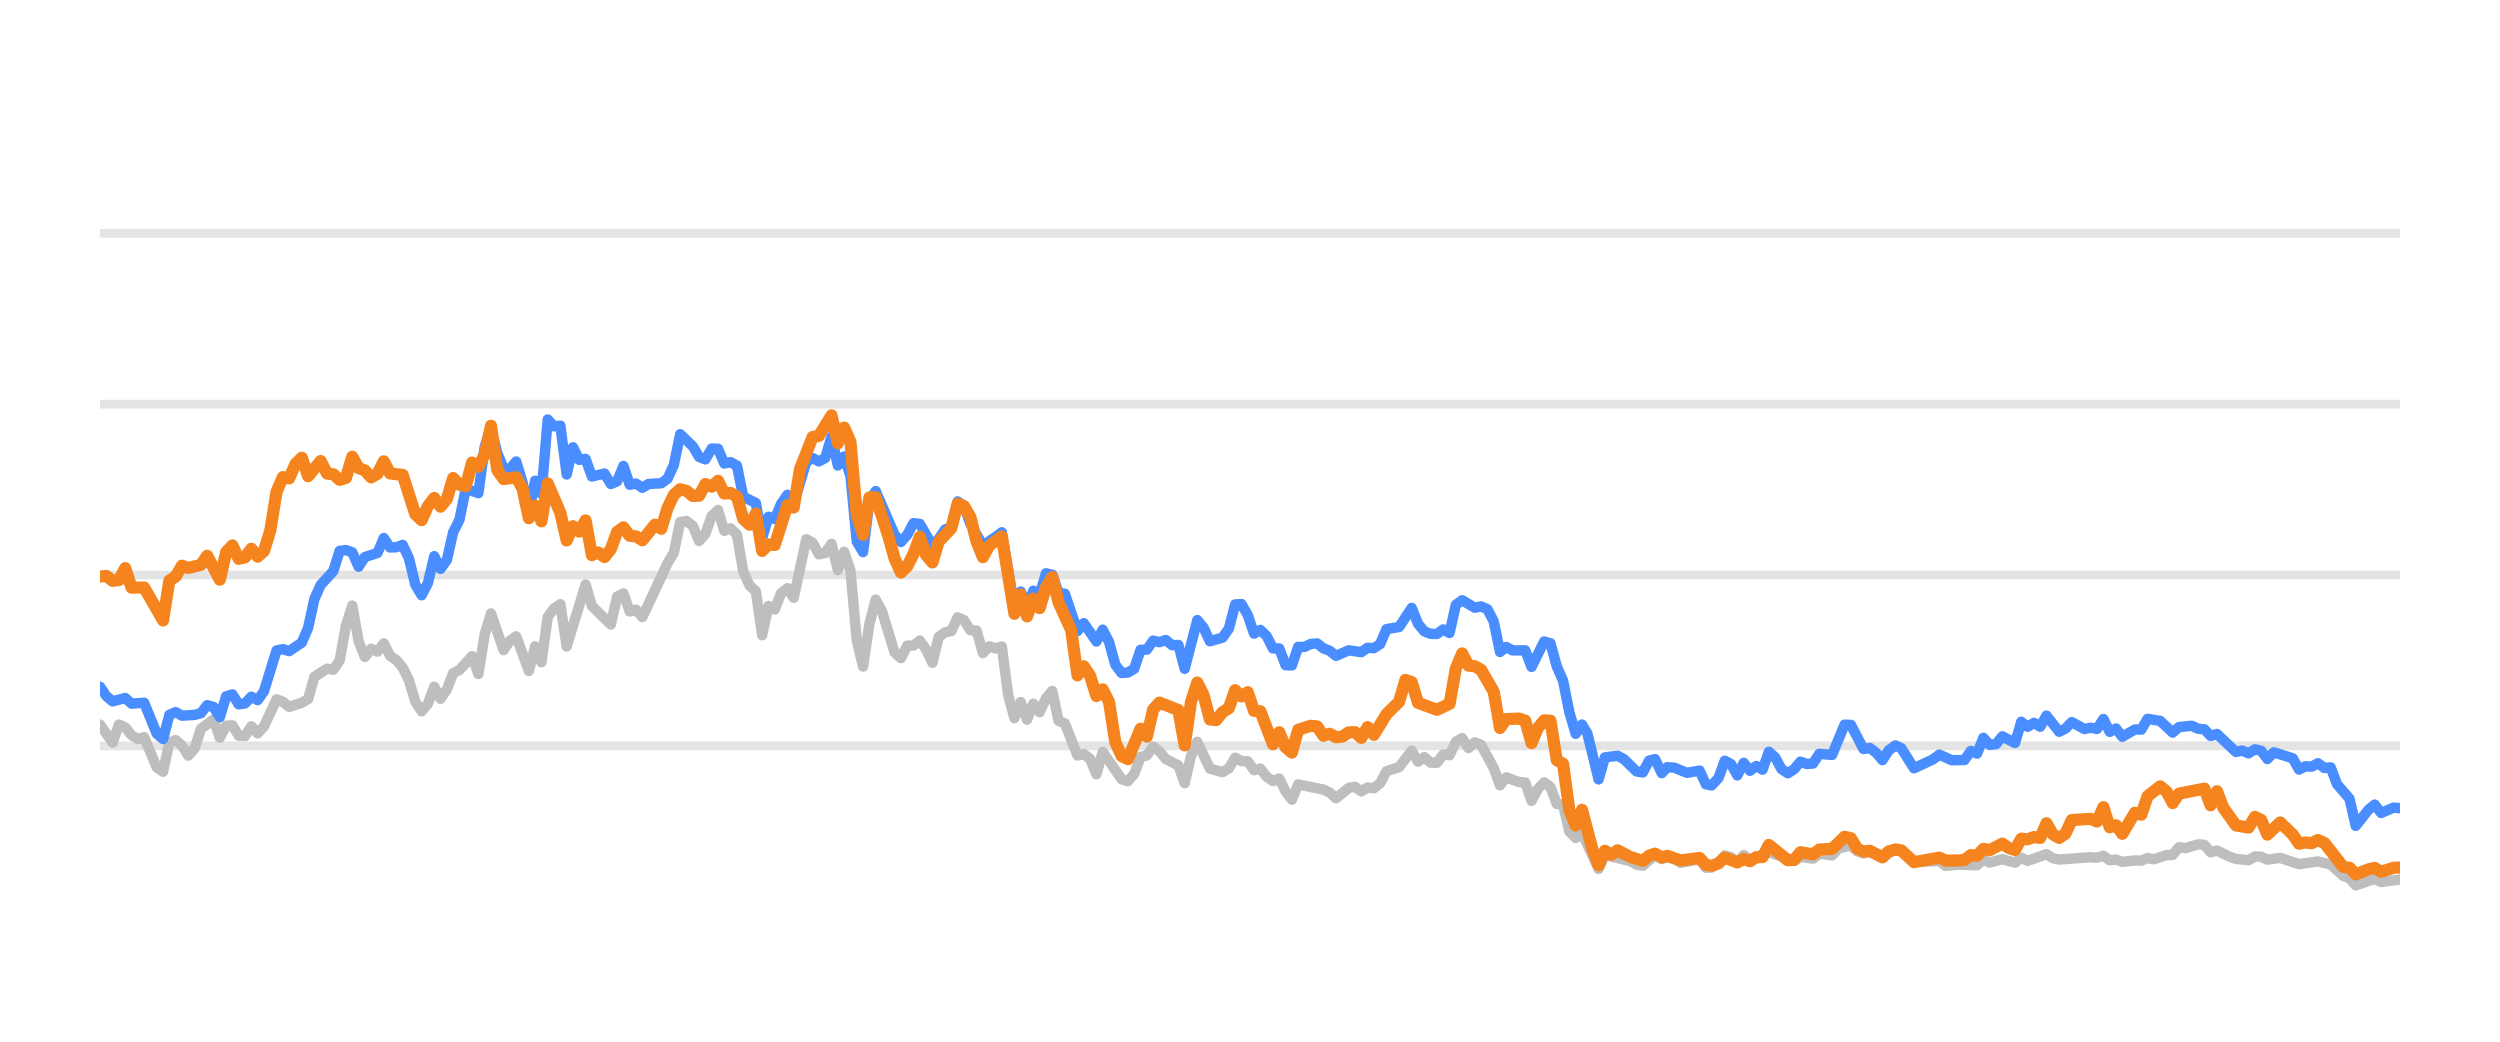
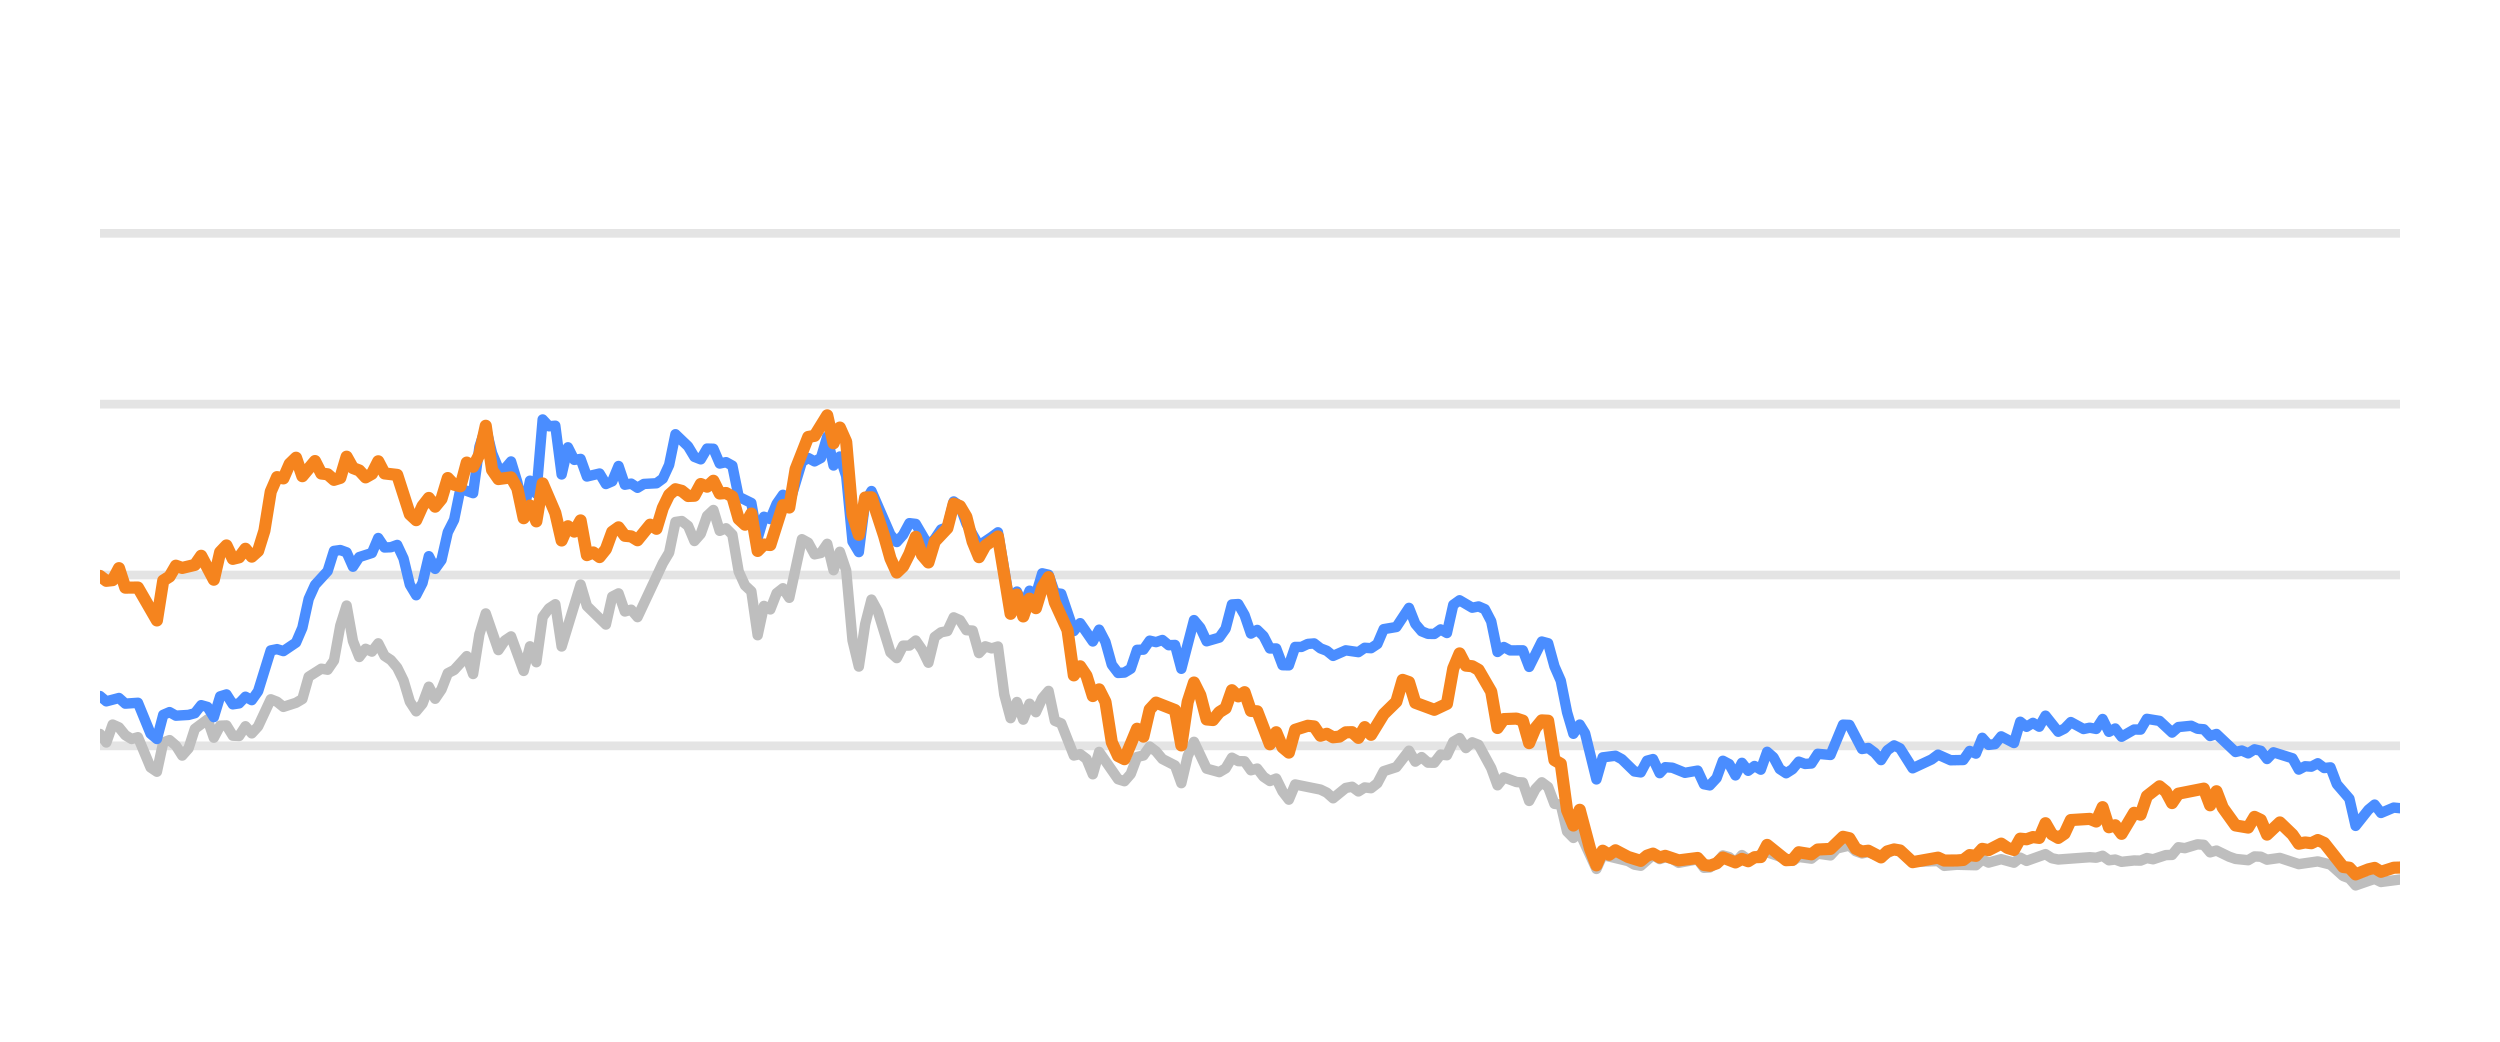
<svg xmlns="http://www.w3.org/2000/svg" width="144pt" height="60pt" viewBox="0 0 144 60" version="1.1">
  <defs>
    <style type="text/css">*{stroke-linejoin: round; stroke-linecap: butt}</style>
  </defs>
  <g id="figure_1">
    <g id="patch_1">
      <path d="M 0 60  L 144 60  L 144 0  L 0 0  L 0 60  z " style="fill: none; opacity: 0" />
    </g>
    <g id="axes_1">
      <g id="patch_2">
        <path d="M 5.76 52.8  L 138.24 52.8  L 138.24 3.6  L 5.76 3.6  L 5.76 52.8  z " style="fill: none" />
      </g>
      <g id="matplotlib.axis_1" />
      <g id="matplotlib.axis_2" />
      <g id="line2d_1">
-         <path d="M 5.76 42.96  L 138.24 42.96  " clip-path="url(#pbb9cbc9524)" style="fill: none; stroke: #b2b2b2; stroke-opacity: 0.35; stroke-width: 0.5; stroke-linecap: square" />
+         <path d="M 5.76 42.96  L 138.24 42.96  " clip-path="url(#p47f5caeb59)" style="fill: none; stroke: #b2b2b2; stroke-opacity: 0.35; stroke-width: 0.5; stroke-linecap: square" />
      </g>
      <g id="line2d_2">
-         <path d="M 5.76 33.12  L 138.24 33.12  " clip-path="url(#pbb9cbc9524)" style="fill: none; stroke: #b2b2b2; stroke-opacity: 0.35; stroke-width: 0.5; stroke-linecap: square" />
+         <path d="M 5.76 33.12  L 138.24 33.12  " clip-path="url(#p47f5caeb59)" style="fill: none; stroke: #b2b2b2; stroke-opacity: 0.35; stroke-width: 0.5; stroke-linecap: square" />
      </g>
      <g id="line2d_3">
-         <path d="M 5.76 23.28  L 138.24 23.28  " clip-path="url(#pbb9cbc9524)" style="fill: none; stroke: #b2b2b2; stroke-opacity: 0.35; stroke-width: 0.5; stroke-linecap: square" />
+         <path d="M 5.76 23.28  L 138.24 23.28  " clip-path="url(#p47f5caeb59)" style="fill: none; stroke: #b2b2b2; stroke-opacity: 0.35; stroke-width: 0.5; stroke-linecap: square" />
      </g>
      <g id="line2d_4">
-         <path d="M 5.76 13.44  L 138.24 13.44  " clip-path="url(#pbb9cbc9524)" style="fill: none; stroke: #b2b2b2; stroke-opacity: 0.35; stroke-width: 0.5; stroke-linecap: square" />
+         <path d="M 5.76 13.44  L 138.24 13.44  " clip-path="url(#p47f5caeb59)" style="fill: none; stroke: #b2b2b2; stroke-opacity: 0.35; stroke-width: 0.5; stroke-linecap: square" />
      </g>
      <g id="line2d_5">
-         <path d="M 5.76 41.735  L 6.486 42.768  L 6.85 41.735  L 7.213 41.897  L 7.576 42.345  L 7.939 42.566  L 8.303 42.463  L 9.029 44.205  L 9.392 44.451  L 9.756 42.763  L 10.119 42.63  L 10.482 42.945  L 10.845 43.521  L 11.209 43.108  L 11.572 41.981  L 12.298 41.44  L 12.662 42.493  L 13.025 41.799  L 13.388 41.784  L 13.751 42.375  L 14.115 42.394  L 14.478 41.833  L 14.841 42.242  L 15.204 41.843  L 15.931 40.279  L 16.294 40.421  L 16.657 40.716  L 17.384 40.48  L 17.747 40.264  L 18.11 38.98  L 18.837 38.517  L 19.2 38.576  L 19.563 38.045  L 19.926 36.033  L 20.29 34.881  L 20.653 36.923  L 21.016 37.843  L 21.379 37.371  L 21.743 37.533  L 22.106 37.056  L 22.469 37.779  L 22.832 38.02  L 23.196 38.453  L 23.559 39.196  L 23.922 40.416  L 24.285 40.972  L 24.649 40.534  L 25.012 39.555  L 25.375 40.249  L 25.738 39.713  L 26.102 38.778  L 26.465 38.591  L 27.191 37.794  L 27.555 38.822  L 27.918 36.534  L 28.281 35.334  L 29.008 37.445  L 29.371 36.903  L 29.734 36.657  L 30.461 38.645  L 30.824 37.228  L 31.187 38.143  L 31.55 35.536  L 31.913 35.044  L 32.277 34.803  L 32.64 37.238  L 33.73 33.671  L 34.093 34.906  L 35.183 35.974  L 35.546 34.365  L 35.909 34.178  L 36.272 35.221  L 36.636 35.118  L 36.999 35.546  L 38.452 32.441  L 38.815 31.831  L 39.178 30.065  L 39.542 30.011  L 39.905 30.291  L 40.268 31.162  L 40.631 30.749  L 40.995 29.715  L 41.358 29.376  L 41.721 30.576  L 42.084 30.429  L 42.448 30.793  L 42.811 32.918  L 43.174 33.72  L 43.537 34.06  L 43.9 36.589  L 44.264 34.901  L 44.627 35.103  L 44.99 34.168  L 45.353 33.883  L 45.717 34.434  L 46.443 31.059  L 46.806 31.26  L 47.17 31.929  L 47.533 31.851  L 47.896 31.324  L 48.259 32.844  L 48.623 31.782  L 48.986 32.859  L 49.349 36.884  L 49.712 38.394  L 50.076 35.954  L 50.439 34.537  L 50.802 35.206  L 51.529 37.578  L 51.892 37.907  L 52.255 37.189  L 52.618 37.184  L 52.982 36.894  L 53.345 37.42  L 53.708 38.173  L 54.071 36.687  L 54.435 36.421  L 54.798 36.348  L 55.161 35.56  L 55.524 35.723  L 55.887 36.298  L 56.251 36.323  L 56.614 37.617  L 56.977 37.228  L 57.34 37.346  L 57.704 37.238  L 58.067 40.008  L 58.43 41.366  L 58.793 40.436  L 59.157 41.45  L 59.52 40.534  L 59.883 41.022  L 60.246 40.224  L 60.61 39.796  L 60.973 41.518  L 61.336 41.666  L 62.063 43.516  L 62.426 43.437  L 62.789 43.713  L 63.152 44.598  L 63.516 43.309  L 64.605 44.884  L 64.969 44.997  L 65.332 44.579  L 65.695 43.6  L 66.058 43.516  L 66.422 43.004  L 66.785 43.28  L 67.148 43.718  L 67.875 44.092  L 68.238 45.11  L 68.601 43.555  L 68.964 42.729  L 69.691 44.274  L 70.417 44.475  L 70.78 44.259  L 71.144 43.644  L 71.507 43.841  L 71.87 43.851  L 72.233 44.367  L 72.597 44.269  L 72.96 44.741  L 73.323 44.987  L 73.686 44.844  L 74.05 45.587  L 74.413 46.06  L 74.776 45.184  L 76.229 45.479  L 76.592 45.656  L 76.956 45.981  L 77.682 45.386  L 78.045 45.317  L 78.409 45.587  L 78.772 45.356  L 79.135 45.4  L 79.498 45.115  L 79.862 44.421  L 80.588 44.185  L 81.314 43.24  L 81.678 43.87  L 82.041 43.609  L 82.404 43.929  L 82.767 43.934  L 83.131 43.462  L 83.494 43.501  L 83.857 42.724  L 84.22 42.512  L 84.584 43.088  L 84.947 42.758  L 85.31 42.901  L 86.037 44.239  L 86.4 45.233  L 86.763 44.775  L 87.49 45.046  L 87.853 45.071  L 88.216 46.133  L 88.579 45.445  L 88.943 45.061  L 89.306 45.331  L 89.669 46.301  L 90.032 46.345  L 90.396 47.895  L 90.759 48.264  L 91.122 47.964  L 92.08 50.05  L 92.442 49.248  L 93.902 49.597  L 94.264 49.804  L 94.627 49.868  L 95.33 49.248  L 95.716 49.484  L 96.034 49.376  L 96.442 49.479  L 96.805 49.7  L 97.895 49.494  L 98.259 49.986  L 98.591 49.966  L 98.984 49.7  L 99.346 49.272  L 99.708 49.371  L 100.067 49.681  L 100.439 49.253  L 100.798 49.513  L 101.887 49.09  L 103.342 49.587  L 103.703 49.361  L 104.431 49.459  L 104.793 49.169  L 105.526 49.272  L 105.891 48.874  L 106.613 48.702  L 106.977 49.031  L 107.336 49.159  L 107.698 49.08  L 108.43 49.366  L 109.181 48.908  L 109.521 49.051  L 110.245 49.646  L 111.704 49.597  L 112.063 49.873  L 112.787 49.809  L 113.88 49.838  L 114.244 49.509  L 114.606 49.686  L 115.331 49.489  L 116.065 49.691  L 116.426 49.4  L 116.789 49.587  L 117.876 49.199  L 118.244 49.435  L 118.608 49.509  L 120.42 49.376  L 120.789 49.405  L 121.156 49.292  L 121.52 49.553  L 121.882 49.509  L 122.246 49.641  L 122.967 49.563  L 123.338 49.572  L 123.701 49.425  L 124.056 49.494  L 124.789 49.253  L 125.146 49.243  L 125.511 48.8  L 125.881 48.854  L 126.606 48.633  L 126.971 48.662  L 127.333 49.095  L 127.698 48.992  L 128.426 49.346  L 128.792 49.474  L 129.518 49.548  L 129.883 49.331  L 130.243 49.346  L 130.602 49.518  L 131.339 49.415  L 132.425 49.774  L 133.518 49.617  L 134.246 49.799  L 134.975 50.458  L 135.332 50.591  L 135.69 50.999  L 136.426 50.743  L 136.782 50.625  L 137.149 50.802  L 138.24 50.66  L 138.24 50.66  " clip-path="url(#pbb9cbc9524)" style="fill: none; stroke: #bebebe; stroke-width: 0.6; stroke-linecap: round" />
+         <path d="M 5.76 42.276  L 6.124 42.768  L 6.488 41.735  L 6.853 41.897  L 7.217 42.345  L 7.581 42.566  L 7.945 42.463  L 8.674 44.205  L 9.038 44.451  L 9.402 42.763  L 9.767 42.63  L 10.131 42.945  L 10.495 43.521  L 10.859 43.108  L 11.224 41.981  L 11.952 41.44  L 12.316 42.493  L 12.681 41.799  L 13.045 41.784  L 13.409 42.375  L 13.773 42.394  L 14.138 41.833  L 14.502 42.242  L 14.866 41.843  L 15.595 40.279  L 15.959 40.421  L 16.323 40.716  L 17.051 40.48  L 17.416 40.264  L 17.78 38.98  L 18.508 38.517  L 18.873 38.576  L 19.237 38.045  L 19.601 36.033  L 19.965 34.881  L 20.33 36.923  L 20.694 37.843  L 21.058 37.371  L 21.422 37.533  L 21.787 37.056  L 22.151 37.779  L 22.515 38.02  L 22.879 38.453  L 23.244 39.196  L 23.608 40.416  L 23.972 40.972  L 24.336 40.534  L 24.701 39.555  L 25.065 40.249  L 25.429 39.713  L 25.793 38.778  L 26.158 38.591  L 26.886 37.794  L 27.25 38.822  L 27.614 36.534  L 27.979 35.334  L 28.707 37.445  L 29.071 36.903  L 29.436 36.657  L 30.164 38.645  L 30.528 37.228  L 30.893 38.143  L 31.257 35.536  L 31.621 35.044  L 31.985 34.803  L 32.35 37.238  L 33.442 33.671  L 33.807 34.906  L 34.899 35.974  L 35.264 34.365  L 35.628 34.178  L 35.992 35.221  L 36.356 35.118  L 36.721 35.546  L 38.177 32.441  L 38.542 31.831  L 38.906 30.065  L 39.27 30.011  L 39.634 30.291  L 39.999 31.162  L 40.363 30.749  L 40.727 29.715  L 41.091 29.376  L 41.456 30.576  L 41.82 30.429  L 42.184 30.793  L 42.548 32.918  L 42.913 33.72  L 43.277 34.06  L 43.641 36.589  L 44.005 34.901  L 44.37 35.103  L 44.734 34.168  L 45.098 33.883  L 45.462 34.434  L 46.191 31.059  L 46.555 31.26  L 46.919 31.929  L 47.284 31.851  L 47.648 31.324  L 48.012 32.844  L 48.376 31.782  L 48.74 32.859  L 49.105 36.884  L 49.469 38.394  L 49.833 35.954  L 50.197 34.537  L 50.562 35.206  L 51.29 37.578  L 51.654 37.907  L 52.019 37.189  L 52.383 37.184  L 52.747 36.894  L 53.111 37.42  L 53.476 38.173  L 53.84 36.687  L 54.204 36.421  L 54.568 36.348  L 54.933 35.56  L 55.297 35.723  L 55.661 36.298  L 56.025 36.323  L 56.39 37.617  L 56.754 37.228  L 57.118 37.346  L 57.482 37.238  L 57.847 40.008  L 58.211 41.366  L 58.575 40.436  L 58.939 41.45  L 59.303 40.534  L 59.668 41.022  L 60.032 40.224  L 60.396 39.796  L 60.76 41.518  L 61.125 41.666  L 61.853 43.516  L 62.217 43.437  L 62.582 43.713  L 62.946 44.598  L 63.31 43.309  L 64.403 44.884  L 64.767 44.997  L 65.131 44.579  L 65.496 43.6  L 65.86 43.516  L 66.224 43.004  L 66.588 43.28  L 66.953 43.718  L 67.681 44.092  L 68.045 45.11  L 68.41 43.555  L 68.774 42.729  L 69.502 44.274  L 70.231 44.475  L 70.595 44.259  L 70.959 43.644  L 71.323 43.841  L 71.688 43.851  L 72.052 44.367  L 72.416 44.269  L 72.78 44.741  L 73.145 44.987  L 73.509 44.844  L 73.873 45.587  L 74.237 46.06  L 74.602 45.184  L 76.059 45.479  L 76.423 45.656  L 76.787 45.981  L 77.516 45.386  L 77.88 45.317  L 78.244 45.587  L 78.608 45.356  L 78.973 45.4  L 79.337 45.115  L 79.701 44.421  L 80.429 44.185  L 81.158 43.24  L 81.522 43.87  L 81.886 43.609  L 82.251 43.929  L 82.615 43.934  L 82.979 43.462  L 83.343 43.501  L 83.708 42.724  L 84.072 42.512  L 84.436 43.088  L 84.8 42.758  L 85.165 42.901  L 85.893 44.239  L 86.257 45.233  L 86.622 44.775  L 87.35 45.046  L 87.714 45.071  L 88.079 46.133  L 88.443 45.445  L 88.807 45.061  L 89.171 45.331  L 89.536 46.301  L 89.9 46.345  L 90.264 47.895  L 90.628 48.264  L 90.992 47.964  L 91.954 50.05  L 92.316 49.248  L 93.78 49.597  L 94.143 49.804  L 94.507 49.868  L 95.212 49.248  L 95.599 49.484  L 95.918 49.376  L 96.327 49.479  L 96.691 49.7  L 97.784 49.494  L 98.149 49.986  L 98.482 49.966  L 98.876 49.7  L 99.239 49.272  L 99.602 49.371  L 99.962 49.681  L 100.335 49.253  L 100.695 49.513  L 101.788 49.09  L 103.246 49.587  L 103.608 49.361  L 104.338 49.459  L 104.701 49.169  L 105.436 49.272  L 105.802 48.874  L 106.526 48.702  L 106.891 49.031  L 107.252 49.159  L 107.614 49.08  L 108.348 49.366  L 109.101 48.908  L 109.442 49.051  L 110.168 49.646  L 111.631 49.597  L 111.991 49.873  L 112.717 49.809  L 113.813 49.838  L 114.178 49.509  L 114.541 49.686  L 115.268 49.489  L 116.004 49.691  L 116.366 49.4  L 116.73 49.587  L 117.82 49.199  L 118.189 49.435  L 118.554 49.509  L 120.371 49.376  L 120.741 49.405  L 121.109 49.292  L 121.474 49.553  L 121.837 49.509  L 122.202 49.641  L 122.925 49.563  L 123.297 49.572  L 123.661 49.425  L 124.017 49.494  L 124.752 49.253  L 125.11 49.243  L 125.476 48.8  L 125.847 48.854  L 126.574 48.633  L 126.94 48.662  L 127.303 49.095  L 127.669 48.992  L 128.399 49.346  L 128.766 49.474  L 129.494 49.548  L 129.86 49.331  L 130.221 49.346  L 130.581 49.518  L 131.32 49.415  L 132.409 49.774  L 133.505 49.617  L 134.235 49.799  L 134.966 50.458  L 135.325 50.591  L 135.683 50.999  L 136.421 50.743  L 136.778 50.625  L 137.146 50.802  L 138.24 50.66  L 138.24 50.66  " clip-path="url(#p47f5caeb59)" style="fill: none; stroke: #bebebe; stroke-width: 0.6; stroke-linecap: round" />
      </g>
      <g id="line2d_6">
-         <path d="M 5.76 39.555  L 6.123 40.092  L 6.486 40.397  L 7.213 40.205  L 7.576 40.53  L 8.303 40.48  L 9.029 42.261  L 9.392 42.566  L 9.756 41.174  L 10.119 41.017  L 10.482 41.223  L 11.209 41.179  L 11.572 41.081  L 11.935 40.618  L 12.298 40.721  L 12.662 41.307  L 13.025 40.111  L 13.388 39.998  L 13.751 40.569  L 14.115 40.515  L 14.478 40.131  L 14.841 40.328  L 15.204 39.816  L 15.931 37.464  L 16.294 37.391  L 16.657 37.504  L 17.384 37.012  L 17.747 36.161  L 18.11 34.498  L 18.473 33.691  L 19.2 32.894  L 19.563 31.733  L 19.926 31.683  L 20.29 31.816  L 20.653 32.643  L 21.016 32.087  L 21.743 31.851  L 22.106 30.99  L 22.469 31.536  L 22.832 31.521  L 23.196 31.388  L 23.559 32.17  L 23.922 33.681  L 24.285 34.286  L 24.649 33.582  L 25.012 32.038  L 25.375 32.766  L 25.738 32.259  L 26.102 30.655  L 26.465 29.937  L 26.828 28.146  L 27.555 28.407  L 27.918 25.735  L 28.281 24.623  L 28.644 26.104  L 29.008 26.98  L 29.371 27.009  L 29.734 26.581  L 30.097 27.782  L 30.461 29.499  L 30.824 27.688  L 31.187 28.441  L 31.55 24.161  L 31.913 24.554  L 32.277 24.52  L 32.64 27.329  L 33.003 25.765  L 33.366 26.488  L 33.73 26.434  L 34.093 27.447  L 34.819 27.275  L 35.183 27.88  L 35.546 27.723  L 35.909 26.842  L 36.272 27.92  L 36.636 27.856  L 36.999 28.097  L 37.362 27.875  L 38.089 27.836  L 38.452 27.57  L 38.815 26.778  L 39.178 25.012  L 39.905 25.71  L 40.268 26.316  L 40.631 26.458  L 40.995 25.838  L 41.358 25.848  L 41.721 26.699  L 42.084 26.621  L 42.448 26.822  L 42.811 28.613  L 43.537 28.972  L 43.9 30.995  L 44.264 29.765  L 44.627 29.897  L 44.99 29.022  L 45.353 28.5  L 45.717 29.007  L 46.443 26.601  L 46.806 26.38  L 47.17 26.576  L 47.533 26.38  L 47.896 25.15  L 48.259 26.813  L 48.623 26.296  L 48.986 27.418  L 49.349 31.191  L 49.712 31.801  L 50.076 28.899  L 50.439 28.284  L 51.529 30.803  L 51.892 31.221  L 52.255 30.808  L 52.618 30.134  L 52.982 30.178  L 53.708 31.428  L 54.071 31.044  L 54.435 30.498  L 54.798 30.365  L 55.161 28.884  L 55.524 29.154  L 55.887 30.153  L 56.614 31.423  L 57.34 30.931  L 57.704 30.66  L 58.43 34.999  L 58.793 34.074  L 59.157 34.916  L 59.52 34.025  L 59.883 34.261  L 60.246 33.022  L 60.61 33.105  L 60.973 34.153  L 61.336 34.202  L 62.063 36.348  L 62.426 35.895  L 63.152 36.948  L 63.516 36.269  L 63.879 36.972  L 64.242 38.286  L 64.605 38.763  L 64.969 38.739  L 65.332 38.517  L 65.695 37.43  L 66.058 37.42  L 66.422 36.903  L 66.785 36.987  L 67.148 36.864  L 67.511 37.164  L 67.875 37.149  L 68.238 38.522  L 68.964 35.718  L 69.327 36.156  L 69.691 36.938  L 70.417 36.726  L 70.78 36.215  L 71.144 34.817  L 71.507 34.793  L 71.87 35.427  L 72.233 36.495  L 72.597 36.284  L 72.96 36.638  L 73.323 37.351  L 73.686 37.351  L 74.05 38.316  L 74.413 38.325  L 74.776 37.263  L 75.139 37.263  L 75.503 37.09  L 75.866 37.061  L 76.229 37.346  L 76.592 37.484  L 76.956 37.779  L 77.682 37.459  L 78.409 37.563  L 78.772 37.312  L 79.135 37.336  L 79.498 37.095  L 79.862 36.239  L 80.588 36.116  L 81.314 35.014  L 81.678 35.934  L 82.041 36.362  L 82.404 36.51  L 82.767 36.515  L 83.131 36.254  L 83.494 36.461  L 83.857 34.837  L 84.22 34.576  L 84.947 35.004  L 85.31 34.931  L 85.673 35.088  L 86.037 35.787  L 86.4 37.553  L 86.763 37.268  L 87.126 37.464  L 87.853 37.459  L 88.216 38.414  L 88.943 36.953  L 89.306 37.051  L 89.669 38.379  L 90.032 39.206  L 90.396 41.031  L 90.759 42.266  L 91.122 41.735  L 91.429 42.237  L 92.08 44.894  L 92.442 43.624  L 93.174 43.531  L 93.539 43.728  L 94.264 44.436  L 94.627 44.49  L 94.986 43.816  L 95.33 43.723  L 95.716 44.534  L 96.034 44.19  L 96.442 44.22  L 97.166 44.515  L 97.895 44.387  L 98.259 45.174  L 98.591 45.238  L 98.984 44.815  L 99.346 43.821  L 99.708 44.013  L 100.067 44.662  L 100.439 43.939  L 100.798 44.397  L 101.162 44.121  L 101.523 44.333  L 101.887 43.304  L 102.251 43.624  L 102.611 44.298  L 102.978 44.539  L 103.342 44.308  L 103.703 43.87  L 104.066 44.003  L 104.431 43.978  L 104.793 43.418  L 105.526 43.486  L 106.247 41.74  L 106.613 41.755  L 107.336 43.142  L 107.698 43.083  L 108.066 43.359  L 108.43 43.782  L 108.79 43.216  L 109.181 42.935  L 109.521 43.103  L 110.245 44.254  L 111.338 43.742  L 111.704 43.467  L 112.427 43.791  L 113.155 43.777  L 113.52 43.255  L 113.88 43.408  L 114.244 42.498  L 114.606 42.906  L 114.973 42.862  L 115.331 42.414  L 116.065 42.798  L 116.426 41.573  L 116.789 41.863  L 117.154 41.637  L 117.517 41.858  L 117.876 41.223  L 118.608 42.148  L 118.97 41.966  L 119.332 41.592  L 120.061 41.991  L 120.42 41.917  L 120.789 41.986  L 121.156 41.415  L 121.52 42.153  L 121.882 41.961  L 122.246 42.438  L 122.967 42.02  L 123.338 42.025  L 123.701 41.405  L 124.426 41.523  L 125.146 42.197  L 125.511 41.878  L 126.247 41.804  L 126.606 41.976  L 126.971 42.006  L 127.333 42.394  L 127.698 42.276  L 128.792 43.314  L 129.153 43.231  L 129.518 43.393  L 129.883 43.162  L 130.243 43.245  L 130.602 43.718  L 130.971 43.334  L 132.063 43.678  L 132.425 44.328  L 132.789 44.136  L 133.147 44.16  L 133.518 43.964  L 133.886 44.239  L 134.246 44.2  L 134.613 45.169  L 135.332 46.005  L 135.69 47.57  L 136.426 46.64  L 136.782 46.345  L 137.149 46.827  L 137.879 46.517  L 138.24 46.552  L 138.24 46.552  " clip-path="url(#pbb9cbc9524)" style="fill: none; stroke: #4a8dff; stroke-width: 0.6; stroke-linecap: round" />
+         <path d="M 5.76 40.092  L 6.124 40.397  L 6.853 40.205  L 7.217 40.53  L 7.945 40.48  L 8.674 42.261  L 9.038 42.566  L 9.402 41.174  L 9.767 41.017  L 10.131 41.223  L 10.859 41.179  L 11.224 41.081  L 11.588 40.618  L 11.952 40.721  L 12.316 41.307  L 12.681 40.111  L 13.045 39.998  L 13.409 40.569  L 13.773 40.515  L 14.138 40.131  L 14.502 40.328  L 14.866 39.816  L 15.595 37.464  L 15.959 37.391  L 16.323 37.504  L 17.051 37.012  L 17.416 36.161  L 17.78 34.498  L 18.144 33.691  L 18.873 32.894  L 19.237 31.733  L 19.601 31.683  L 19.965 31.816  L 20.33 32.643  L 20.694 32.087  L 21.422 31.851  L 21.787 30.99  L 22.151 31.536  L 22.515 31.521  L 22.879 31.388  L 23.244 32.17  L 23.608 33.681  L 23.972 34.286  L 24.336 33.582  L 24.701 32.038  L 25.065 32.766  L 25.429 32.259  L 25.793 30.655  L 26.158 29.937  L 26.522 28.146  L 27.25 28.407  L 27.614 25.735  L 27.979 24.623  L 28.343 26.104  L 28.707 26.98  L 29.071 27.009  L 29.436 26.581  L 29.8 27.782  L 30.164 29.499  L 30.528 27.688  L 30.893 28.441  L 31.257 24.161  L 31.621 24.554  L 31.985 24.52  L 32.35 27.329  L 32.714 25.765  L 33.078 26.488  L 33.442 26.434  L 33.807 27.447  L 34.535 27.275  L 34.899 27.88  L 35.264 27.723  L 35.628 26.842  L 35.992 27.92  L 36.356 27.856  L 36.721 28.097  L 37.085 27.875  L 37.813 27.836  L 38.177 27.57  L 38.542 26.778  L 38.906 25.012  L 39.634 25.71  L 39.999 26.316  L 40.363 26.458  L 40.727 25.838  L 41.091 25.848  L 41.456 26.699  L 41.82 26.621  L 42.184 26.822  L 42.548 28.613  L 43.277 28.972  L 43.641 30.995  L 44.005 29.765  L 44.37 29.897  L 44.734 29.022  L 45.098 28.5  L 45.462 29.007  L 46.191 26.601  L 46.555 26.38  L 46.919 26.576  L 47.284 26.38  L 47.648 25.15  L 48.012 26.813  L 48.376 26.296  L 48.74 27.418  L 49.105 31.191  L 49.469 31.801  L 49.833 28.899  L 50.197 28.284  L 51.29 30.803  L 51.654 31.221  L 52.019 30.808  L 52.383 30.134  L 52.747 30.178  L 53.476 31.428  L 53.84 31.044  L 54.204 30.498  L 54.568 30.365  L 54.933 28.884  L 55.297 29.154  L 55.661 30.153  L 56.39 31.423  L 57.118 30.931  L 57.482 30.66  L 58.211 34.999  L 58.575 34.074  L 58.939 34.916  L 59.303 34.025  L 59.668 34.261  L 60.032 33.022  L 60.396 33.105  L 60.76 34.153  L 61.125 34.202  L 61.853 36.348  L 62.217 35.895  L 62.946 36.948  L 63.31 36.269  L 63.674 36.972  L 64.039 38.286  L 64.403 38.763  L 64.767 38.739  L 65.131 38.517  L 65.496 37.43  L 65.86 37.42  L 66.224 36.903  L 66.588 36.987  L 66.953 36.864  L 67.317 37.164  L 67.681 37.149  L 68.045 38.522  L 68.774 35.718  L 69.138 36.156  L 69.502 36.938  L 70.231 36.726  L 70.595 36.215  L 70.959 34.817  L 71.323 34.793  L 71.688 35.427  L 72.052 36.495  L 72.416 36.284  L 72.78 36.638  L 73.145 37.351  L 73.509 37.351  L 73.873 38.316  L 74.237 38.325  L 74.602 37.263  L 74.966 37.263  L 75.33 37.09  L 75.694 37.061  L 76.059 37.346  L 76.423 37.484  L 76.787 37.779  L 77.516 37.459  L 78.244 37.563  L 78.608 37.312  L 78.973 37.336  L 79.337 37.095  L 79.701 36.239  L 80.429 36.116  L 81.158 35.014  L 81.522 35.934  L 81.886 36.362  L 82.251 36.51  L 82.615 36.515  L 82.979 36.254  L 83.343 36.461  L 83.708 34.837  L 84.072 34.576  L 84.8 35.004  L 85.165 34.931  L 85.529 35.088  L 85.893 35.787  L 86.257 37.553  L 86.622 37.268  L 86.986 37.464  L 87.714 37.459  L 88.079 38.414  L 88.807 36.953  L 89.171 37.051  L 89.536 38.379  L 89.9 39.206  L 90.264 41.031  L 90.628 42.266  L 90.992 41.735  L 91.3 42.237  L 91.954 44.894  L 92.316 43.624  L 93.05 43.531  L 93.416 43.728  L 94.143 44.436  L 94.507 44.49  L 94.867 43.816  L 95.212 43.723  L 95.599 44.534  L 95.918 44.19  L 96.327 44.22  L 97.053 44.515  L 97.784 44.387  L 98.149 45.174  L 98.482 45.238  L 98.876 44.815  L 99.239 43.821  L 99.602 44.013  L 99.962 44.662  L 100.335 43.939  L 100.695 44.397  L 101.06 44.121  L 101.422 44.333  L 101.788 43.304  L 102.152 43.624  L 102.513 44.298  L 102.881 44.539  L 103.246 44.308  L 103.608 43.87  L 103.972 44.003  L 104.338 43.978  L 104.701 43.418  L 105.436 43.486  L 106.159 41.74  L 106.526 41.755  L 107.252 43.142  L 107.614 43.083  L 107.983 43.359  L 108.348 43.782  L 108.709 43.216  L 109.101 42.935  L 109.442 43.103  L 110.168 44.254  L 111.264 43.742  L 111.631 43.467  L 112.356 43.791  L 113.086 43.777  L 113.452 43.255  L 113.813 43.408  L 114.178 42.498  L 114.541 42.906  L 114.909 42.862  L 115.268 42.414  L 116.004 42.798  L 116.366 41.573  L 116.73 41.863  L 117.096 41.637  L 117.46 41.858  L 117.82 41.223  L 118.554 42.148  L 118.917 41.966  L 119.28 41.592  L 120.011 41.991  L 120.371 41.917  L 120.741 41.986  L 121.109 41.415  L 121.474 42.153  L 121.837 41.961  L 122.202 42.438  L 122.925 42.02  L 123.297 42.025  L 123.661 41.405  L 124.388 41.523  L 125.11 42.197  L 125.476 41.878  L 126.214 41.804  L 126.574 41.976  L 126.94 42.006  L 127.303 42.394  L 127.669 42.276  L 128.766 43.314  L 129.128 43.231  L 129.494 43.393  L 129.86 43.162  L 130.221 43.245  L 130.581 43.718  L 130.951 43.334  L 132.046 43.678  L 132.409 44.328  L 132.774 44.136  L 133.133 44.16  L 133.505 43.964  L 133.874 44.239  L 134.235 44.2  L 134.603 45.169  L 135.325 46.005  L 135.683 47.57  L 136.421 46.64  L 136.778 46.345  L 137.146 46.827  L 137.878 46.517  L 138.24 46.552  L 138.24 46.552  " clip-path="url(#p47f5caeb59)" style="fill: none; stroke: #4a8dff; stroke-width: 0.6; stroke-linecap: round" />
      </g>
      <g id="line2d_7">
-         <path d="M 5.76 33.209  L 6.123 33.174  L 6.486 33.455  L 6.85 33.415  L 7.213 32.726  L 7.576 33.848  L 8.303 33.843  L 9.392 35.737  L 9.756 33.44  L 10.119 33.209  L 10.482 32.584  L 10.845 32.712  L 11.572 32.539  L 11.935 32.013  L 12.662 33.391  L 13.025 31.801  L 13.388 31.418  L 13.751 32.19  L 14.115 32.102  L 14.478 31.61  L 14.841 32.062  L 15.204 31.737  L 15.568 30.567  L 15.931 28.318  L 16.294 27.482  L 16.657 27.555  L 17.021 26.719  L 17.384 26.365  L 17.747 27.428  L 18.473 26.557  L 18.837 27.275  L 19.2 27.319  L 19.563 27.639  L 19.926 27.526  L 20.29 26.306  L 20.653 26.96  L 21.016 27.098  L 21.379 27.496  L 21.743 27.29  L 22.106 26.571  L 22.469 27.27  L 23.196 27.354  L 23.922 29.622  L 24.285 29.961  L 24.649 29.15  L 25.012 28.682  L 25.375 29.184  L 25.738 28.741  L 26.102 27.536  L 26.465 27.92  L 26.828 28.008  L 27.191 26.645  L 27.555 26.886  L 27.918 26.183  L 28.281 24.525  L 28.644 27.068  L 29.008 27.595  L 29.734 27.496  L 30.097 28.131  L 30.461 29.848  L 30.824 29.12  L 31.187 30.03  L 31.55 27.846  L 32.277 29.543  L 32.64 31.132  L 33.003 30.311  L 33.366 30.621  L 33.73 29.976  L 34.093 31.974  L 34.456 31.821  L 34.819 32.087  L 35.183 31.634  L 35.546 30.635  L 35.909 30.375  L 36.272 30.862  L 36.636 30.896  L 36.999 31.118  L 37.725 30.222  L 38.089 30.458  L 38.452 29.258  L 38.815 28.505  L 39.178 28.18  L 39.542 28.274  L 39.905 28.569  L 40.268 28.554  L 40.631 27.88  L 40.995 28.033  L 41.358 27.693  L 41.721 28.426  L 42.084 28.397  L 42.448 28.603  L 42.811 29.888  L 43.174 30.222  L 43.537 29.583  L 43.9 31.733  L 44.264 31.364  L 44.627 31.393  L 45.353 29.095  L 45.717 29.233  L 46.08 27.024  L 46.806 25.169  L 47.17 25.105  L 47.896 23.925  L 48.259 25.533  L 48.623 24.628  L 48.986 25.445  L 49.349 29.642  L 49.712 30.803  L 50.076 28.658  L 50.439 28.643  L 51.165 30.872  L 51.529 32.17  L 51.892 32.977  L 52.255 32.628  L 52.618 31.905  L 52.982 30.921  L 53.345 31.969  L 53.708 32.397  L 54.071 31.196  L 54.798 30.424  L 55.161 29.012  L 55.524 29.154  L 55.887 29.765  L 56.251 31.201  L 56.614 32.092  L 56.977 31.432  L 57.704 30.901  L 58.43 35.354  L 58.793 34.247  L 59.157 35.506  L 59.52 34.483  L 59.883 35.029  L 60.246 33.833  L 60.61 33.243  L 60.973 34.699  L 61.699 36.293  L 62.063 38.901  L 62.426 38.379  L 62.789 38.921  L 63.152 40.092  L 63.516 39.708  L 63.879 40.426  L 64.242 42.753  L 64.605 43.545  L 64.969 43.728  L 65.695 41.976  L 66.058 42.429  L 66.422 40.864  L 66.785 40.47  L 67.875 40.899  L 68.238 42.935  L 68.601 40.436  L 68.964 39.314  L 69.327 40.042  L 69.691 41.44  L 70.054 41.474  L 70.417 41.022  L 70.78 40.795  L 71.144 39.757  L 71.507 40.111  L 71.87 39.87  L 72.233 40.948  L 72.597 40.972  L 73.323 42.871  L 73.686 42.178  L 74.05 43.044  L 74.413 43.349  L 74.776 42.035  L 75.503 41.804  L 75.866 41.843  L 76.229 42.379  L 76.592 42.266  L 76.956 42.468  L 77.319 42.429  L 77.682 42.183  L 78.045 42.173  L 78.409 42.502  L 78.772 41.883  L 79.135 42.325  L 79.862 41.135  L 80.588 40.421  L 80.951 39.162  L 81.314 39.29  L 81.678 40.48  L 82.767 40.884  L 83.494 40.539  L 83.857 38.502  L 84.22 37.637  L 84.584 38.34  L 84.947 38.375  L 85.31 38.581  L 86.037 39.836  L 86.4 41.932  L 86.763 41.42  L 87.49 41.391  L 87.853 41.509  L 88.216 42.803  L 88.579 41.937  L 88.943 41.494  L 89.306 41.514  L 89.669 43.782  L 90.032 43.993  L 90.396 46.67  L 90.759 47.55  L 91.122 46.645  L 91.717 48.894  L 92.08 49.843  L 92.442 49.002  L 92.814 49.233  L 93.174 48.977  L 93.902 49.361  L 94.627 49.587  L 94.986 49.287  L 95.33 49.169  L 95.716 49.39  L 96.034 49.297  L 96.805 49.558  L 97.895 49.42  L 98.259 49.823  L 98.591 49.868  L 98.984 49.73  L 99.346 49.395  L 100.067 49.676  L 100.439 49.474  L 100.798 49.607  L 101.162 49.376  L 101.523 49.366  L 101.887 48.667  L 102.978 49.548  L 103.342 49.528  L 103.703 49.09  L 104.431 49.208  L 104.793 48.933  L 105.526 48.898  L 106.247 48.2  L 106.613 48.283  L 106.977 48.884  L 107.336 49.046  L 107.698 49.002  L 108.43 49.386  L 108.79 49.041  L 109.181 48.928  L 109.521 48.987  L 110.245 49.661  L 111.704 49.4  L 112.063 49.568  L 112.787 49.563  L 113.155 49.533  L 113.52 49.253  L 113.88 49.297  L 114.244 48.894  L 114.606 48.967  L 115.331 48.593  L 115.7 48.844  L 116.065 48.957  L 116.426 48.308  L 116.789 48.342  L 117.154 48.215  L 117.517 48.264  L 117.876 47.418  L 118.244 48.057  L 118.608 48.264  L 118.97 48.018  L 119.332 47.235  L 120.42 47.167  L 120.789 47.319  L 121.156 46.493  L 121.52 47.649  L 121.882 47.536  L 122.246 48.028  L 122.967 46.817  L 123.338 46.926  L 123.701 45.858  L 124.426 45.292  L 124.789 45.587  L 125.146 46.256  L 125.511 45.715  L 126.971 45.425  L 127.333 46.384  L 127.698 45.577  L 128.057 46.517  L 128.792 47.545  L 129.518 47.668  L 129.883 47.053  L 130.243 47.226  L 130.602 48.072  L 131.339 47.373  L 132.063 48.072  L 132.425 48.598  L 132.789 48.525  L 133.147 48.569  L 133.518 48.387  L 133.886 48.554  L 134.975 49.937  L 135.332 49.981  L 135.69 50.365  L 136.426 50.074  L 136.782 49.991  L 137.149 50.217  L 137.879 49.981  L 138.24 49.971  L 138.24 49.971  " clip-path="url(#pbb9cbc9524)" style="fill: none; stroke: #f5841e; stroke-width: 0.7; stroke-linecap: round" />
+         <path d="M 5.76 33.174  L 6.124 33.455  L 6.488 33.415  L 6.853 32.726  L 7.217 33.848  L 7.945 33.843  L 9.038 35.737  L 9.402 33.44  L 9.767 33.209  L 10.131 32.584  L 10.495 32.712  L 11.224 32.539  L 11.588 32.013  L 12.316 33.391  L 12.681 31.801  L 13.045 31.418  L 13.409 32.19  L 13.773 32.102  L 14.138 31.61  L 14.502 32.062  L 14.866 31.737  L 15.23 30.567  L 15.595 28.318  L 15.959 27.482  L 16.323 27.555  L 16.687 26.719  L 17.051 26.365  L 17.416 27.428  L 18.144 26.557  L 18.508 27.275  L 18.873 27.319  L 19.237 27.639  L 19.601 27.526  L 19.965 26.306  L 20.33 26.96  L 20.694 27.098  L 21.058 27.496  L 21.422 27.29  L 21.787 26.571  L 22.151 27.27  L 22.879 27.354  L 23.608 29.622  L 23.972 29.961  L 24.336 29.15  L 24.701 28.682  L 25.065 29.184  L 25.429 28.741  L 25.793 27.536  L 26.158 27.92  L 26.522 28.008  L 26.886 26.645  L 27.25 26.886  L 27.614 26.183  L 27.979 24.525  L 28.343 27.068  L 28.707 27.595  L 29.436 27.496  L 29.8 28.131  L 30.164 29.848  L 30.528 29.12  L 30.893 30.03  L 31.257 27.846  L 31.985 29.543  L 32.35 31.132  L 32.714 30.311  L 33.078 30.621  L 33.442 29.976  L 33.807 31.974  L 34.171 31.821  L 34.535 32.087  L 34.899 31.634  L 35.264 30.635  L 35.628 30.375  L 35.992 30.862  L 36.356 30.896  L 36.721 31.118  L 37.449 30.222  L 37.813 30.458  L 38.177 29.258  L 38.542 28.505  L 38.906 28.18  L 39.27 28.274  L 39.634 28.569  L 39.999 28.554  L 40.363 27.88  L 40.727 28.033  L 41.091 27.693  L 41.456 28.426  L 41.82 28.397  L 42.184 28.603  L 42.548 29.888  L 42.913 30.222  L 43.277 29.583  L 43.641 31.733  L 44.005 31.364  L 44.37 31.393  L 45.098 29.095  L 45.462 29.233  L 45.827 27.024  L 46.555 25.169  L 46.919 25.105  L 47.648 23.925  L 48.012 25.533  L 48.376 24.628  L 48.74 25.445  L 49.105 29.642  L 49.469 30.803  L 49.833 28.658  L 50.197 28.643  L 50.926 30.872  L 51.29 32.17  L 51.654 32.977  L 52.019 32.628  L 52.383 31.905  L 52.747 30.921  L 53.111 31.969  L 53.476 32.397  L 53.84 31.196  L 54.568 30.424  L 54.933 29.012  L 55.297 29.154  L 55.661 29.765  L 56.025 31.201  L 56.39 32.092  L 56.754 31.432  L 57.482 30.901  L 58.211 35.354  L 58.575 34.247  L 58.939 35.506  L 59.303 34.483  L 59.668 35.029  L 60.032 33.833  L 60.396 33.243  L 60.76 34.699  L 61.489 36.293  L 61.853 38.901  L 62.217 38.379  L 62.582 38.921  L 62.946 40.092  L 63.31 39.708  L 63.674 40.426  L 64.039 42.753  L 64.403 43.545  L 64.767 43.728  L 65.496 41.976  L 65.86 42.429  L 66.224 40.864  L 66.588 40.47  L 67.681 40.899  L 68.045 42.935  L 68.41 40.436  L 68.774 39.314  L 69.138 40.042  L 69.502 41.44  L 69.866 41.474  L 70.231 41.022  L 70.595 40.795  L 70.959 39.757  L 71.323 40.111  L 71.688 39.87  L 72.052 40.948  L 72.416 40.972  L 73.145 42.871  L 73.509 42.178  L 73.873 43.044  L 74.237 43.349  L 74.602 42.035  L 75.33 41.804  L 75.694 41.843  L 76.059 42.379  L 76.423 42.266  L 76.787 42.468  L 77.151 42.429  L 77.516 42.183  L 77.88 42.173  L 78.244 42.502  L 78.608 41.883  L 78.973 42.325  L 79.701 41.135  L 80.429 40.421  L 80.794 39.162  L 81.158 39.29  L 81.522 40.48  L 82.615 40.884  L 83.343 40.539  L 83.708 38.502  L 84.072 37.637  L 84.436 38.34  L 84.8 38.375  L 85.165 38.581  L 85.893 39.836  L 86.257 41.932  L 86.622 41.42  L 87.35 41.391  L 87.714 41.509  L 88.079 42.803  L 88.443 41.937  L 88.807 41.494  L 89.171 41.514  L 89.536 43.782  L 89.9 43.993  L 90.264 46.67  L 90.628 47.55  L 90.992 46.645  L 91.589 48.894  L 91.954 49.843  L 92.316 49.002  L 92.689 49.233  L 93.05 48.977  L 93.78 49.361  L 94.507 49.587  L 94.867 49.287  L 95.212 49.169  L 95.599 49.39  L 95.918 49.297  L 96.691 49.558  L 97.784 49.42  L 98.149 49.823  L 98.482 49.868  L 98.876 49.73  L 99.239 49.395  L 99.962 49.676  L 100.335 49.474  L 100.695 49.607  L 101.06 49.376  L 101.422 49.366  L 101.788 48.667  L 102.881 49.548  L 103.246 49.528  L 103.608 49.09  L 104.338 49.208  L 104.701 48.933  L 105.436 48.898  L 106.159 48.2  L 106.526 48.283  L 106.891 48.884  L 107.252 49.046  L 107.614 49.002  L 108.348 49.386  L 108.709 49.041  L 109.101 48.928  L 109.442 48.987  L 110.168 49.661  L 111.631 49.4  L 111.991 49.568  L 112.717 49.563  L 113.086 49.533  L 113.452 49.253  L 113.813 49.297  L 114.178 48.894  L 114.541 48.967  L 115.268 48.593  L 115.638 48.844  L 116.004 48.957  L 116.366 48.308  L 116.73 48.342  L 117.096 48.215  L 117.46 48.264  L 117.82 47.418  L 118.189 48.057  L 118.554 48.264  L 118.917 48.018  L 119.28 47.235  L 120.371 47.167  L 120.741 47.319  L 121.109 46.493  L 121.474 47.649  L 121.837 47.536  L 122.202 48.028  L 122.925 46.817  L 123.297 46.926  L 123.661 45.858  L 124.388 45.292  L 124.752 45.587  L 125.11 46.256  L 125.476 45.715  L 126.94 45.425  L 127.303 46.384  L 127.669 45.577  L 128.029 46.517  L 128.766 47.545  L 129.494 47.668  L 129.86 47.053  L 130.221 47.226  L 130.581 48.072  L 131.32 47.373  L 132.046 48.072  L 132.409 48.598  L 132.774 48.525  L 133.133 48.569  L 133.505 48.387  L 133.874 48.554  L 134.966 49.937  L 135.325 49.981  L 135.683 50.365  L 136.421 50.074  L 136.778 49.991  L 137.146 50.217  L 137.878 49.981  L 138.24 49.971  L 138.24 49.971  " clip-path="url(#p47f5caeb59)" style="fill: none; stroke: #f5841e; stroke-width: 0.7; stroke-linecap: round" />
      </g>
    </g>
  </g>
  <defs>
-     <clipPath id="pbb9cbc9524">
+     <clipPath id="p47f5caeb59">
      <rect x="5.76" y="3.6" width="132.48" height="49.2" />
    </clipPath>
  </defs>
</svg>
